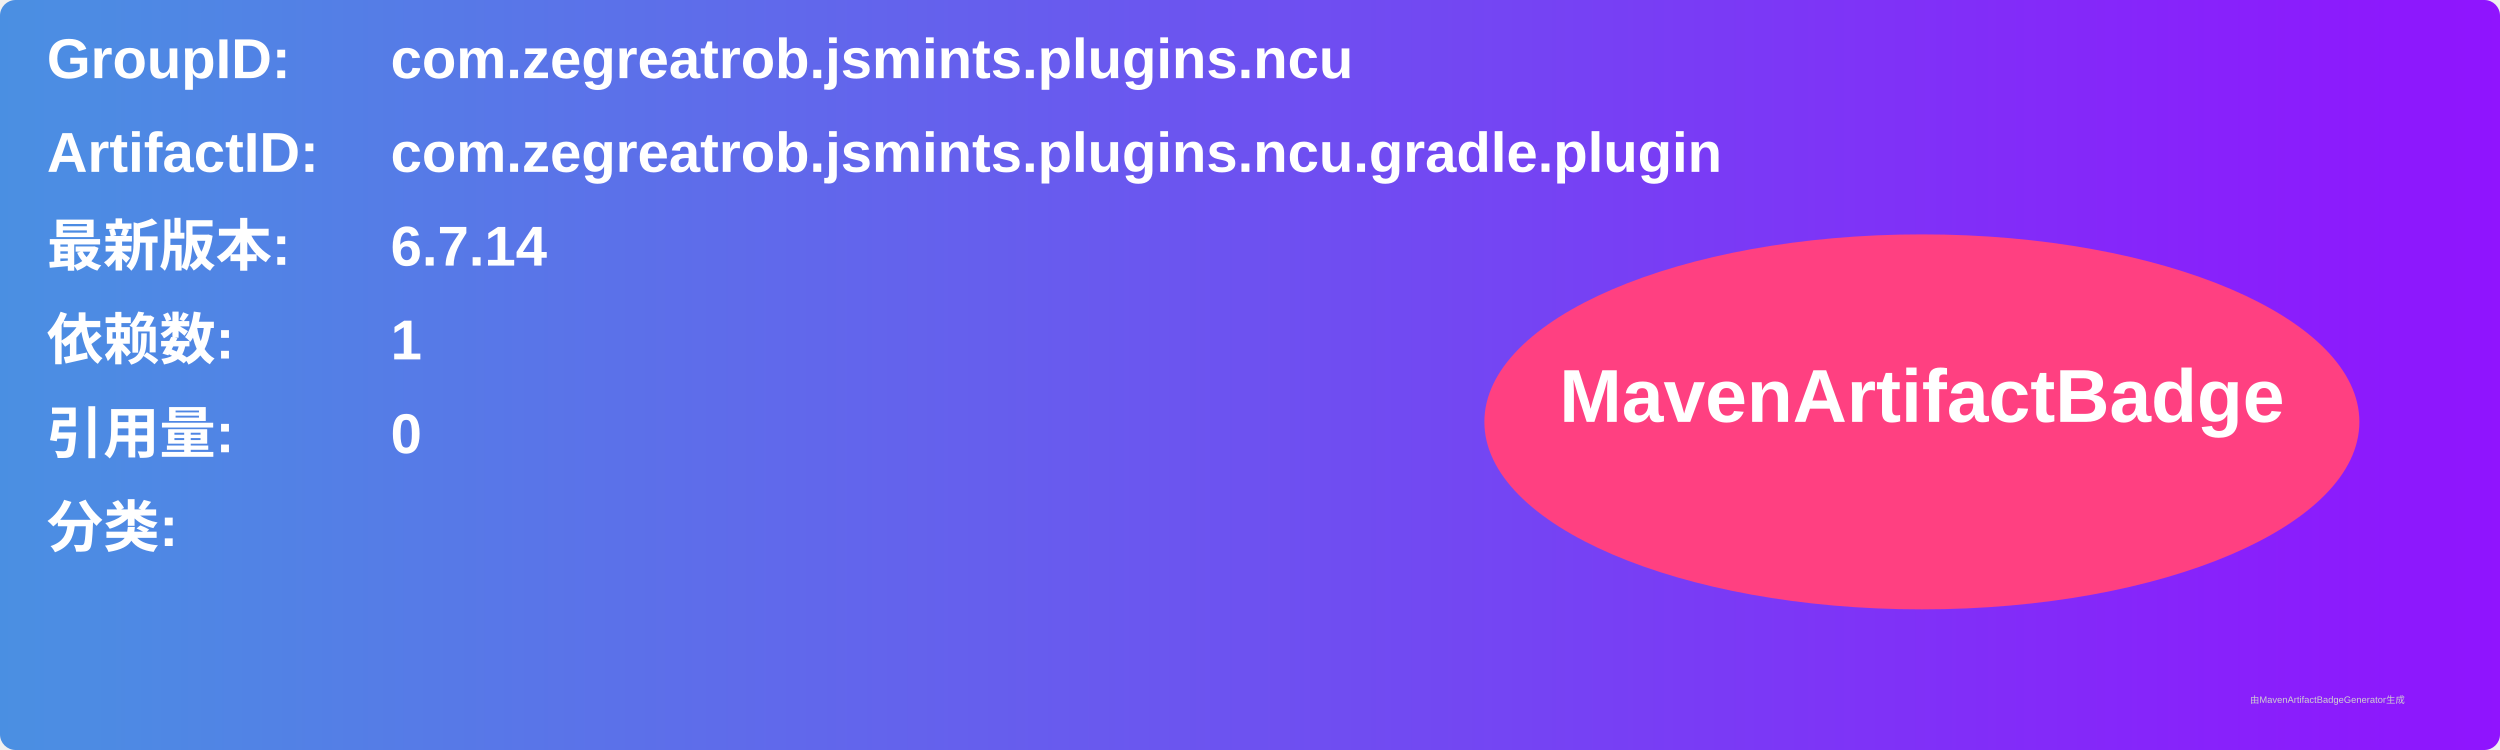
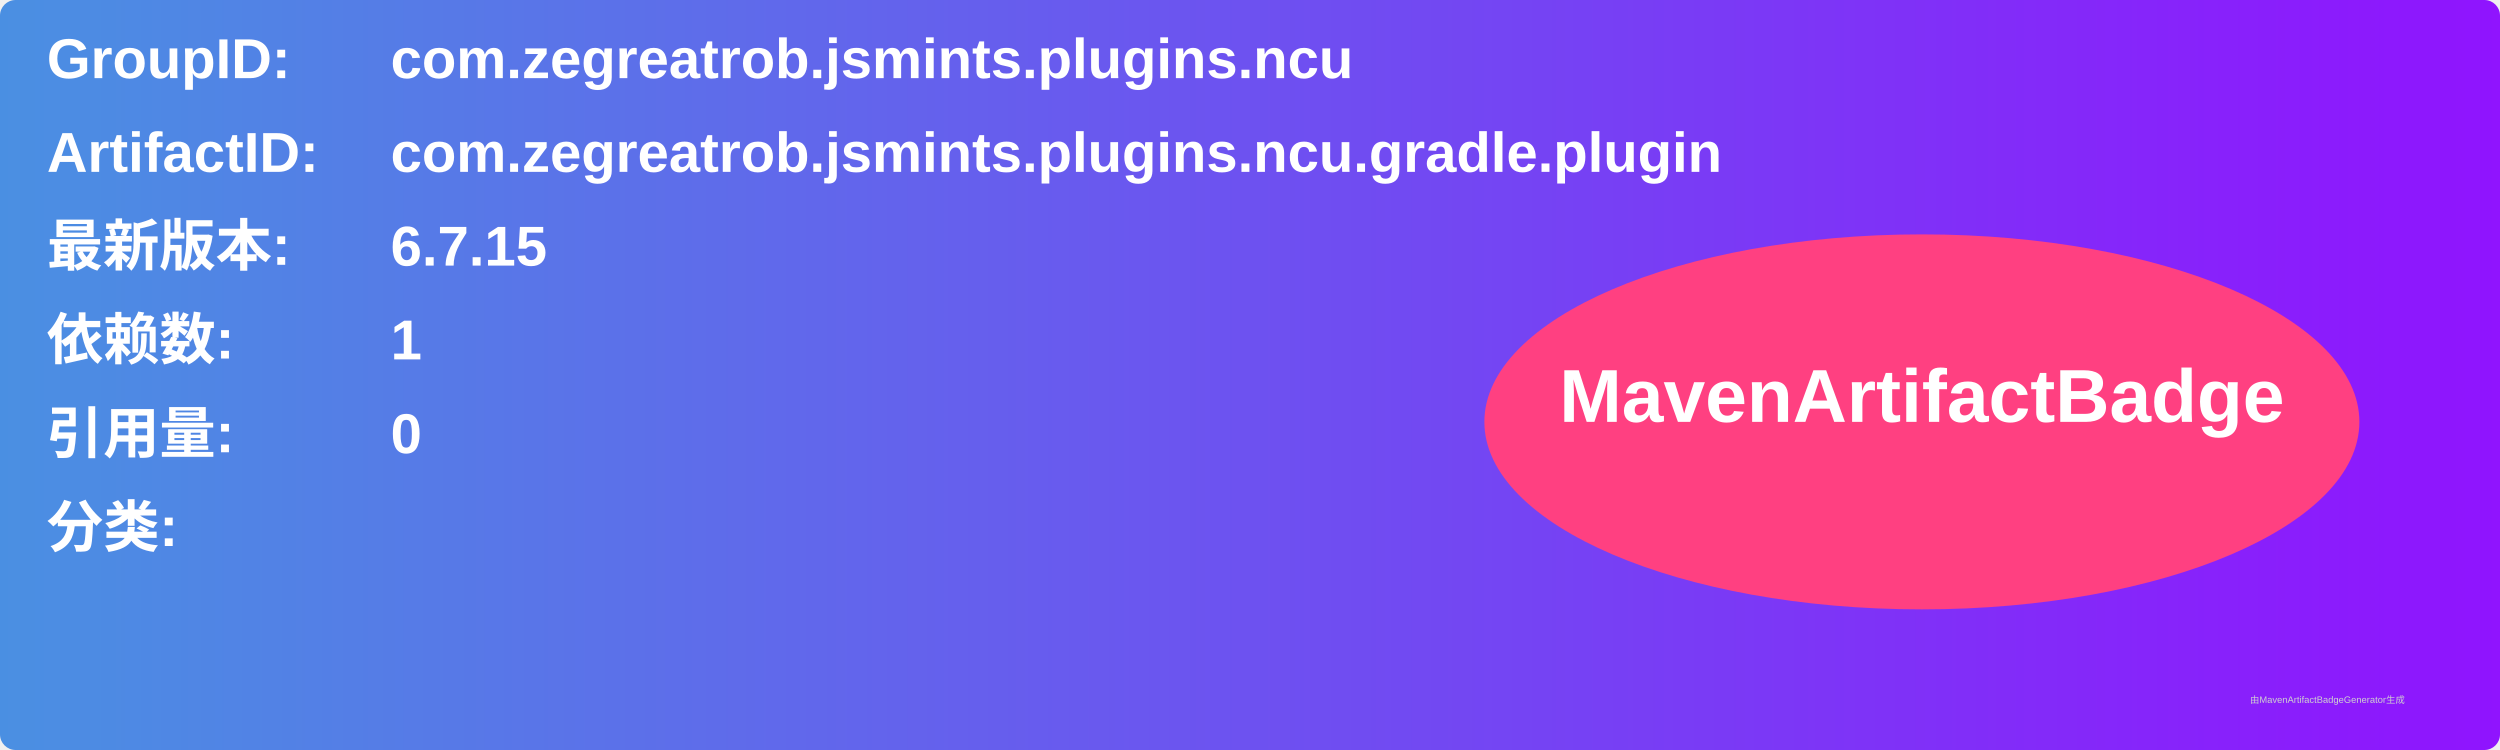
<svg xmlns="http://www.w3.org/2000/svg" width="800" height="240" viewBox="0 0 800 240">
  <linearGradient id="grad" x1="0%" y1="0%" x2="100%" y2="0%">
    <stop offset="0%" stop-color="#4a90e2" />
    <stop offset="100%" stop-color="#9013fe" />
  </linearGradient>
  <rect width="100%" height="100%" rx="5" ry="5" fill="url(#grad)" />
  <g transform="translate(15, 15)">
    <text x="0" y="10" font-family="Arial" font-size="18" fill="white" font-weight="bold" width="260">GroupID:</text>
    <text x="110" y="10" font-family="Arial" font-size="18" fill="white" font-weight="bold" width="460">com.zegreatrob.jsmints.plugins.ncu</text>
    <text x="0" y="40" font-family="Arial" font-size="18" fill="white" font-weight="bold" width="260">ArtifactID:</text>
    <text x="110" y="40" font-family="Arial" font-size="18" fill="white" font-weight="bold" width="460">com.zegreatrob.jsmints.plugins.ncu.gradle.plugin</text>
    <text x="0" y="70" font-family="Arial" font-size="18" fill="white" font-weight="bold">最新版本:</text>
    <text x="110" y="70" font-family="Arial" font-size="18" fill="white" font-weight="bold">
-       <tspan font-weight="bold">6.7.14</tspan>
+       <tspan font-weight="bold">6.7.15</tspan>
    </text>
    <text x="0" y="100" font-family="Arial" font-size="18" fill="white" font-weight="bold">依赖数: </text>
    <text x="110" y="100" font-family="Arial" font-size="18" fill="white">
      <tspan font-weight="bold">1</tspan>
    </text>
    <text x="0" y="130" font-family="Arial" font-size="18" fill="white" font-weight="bold">引用量: </text>
    <text x="110" y="130" font-family="Arial" font-size="18" fill="white">
      <tspan font-weight="bold">0</tspan>
    </text>
    <text x="0" y="160" font-family="Arial" font-size="18" fill="white" font-weight="bold">分类:</text>
    <text x="10" y="190" font-family="Arial" font-size="10" fill="white">
      <tspan font-weight="bold" />
    </text>
    <ellipse cx="600" cy="120" rx="140" ry="60" fill="#ff4081" />
    <text x="600" y="120" text-anchor="middle" font-family="Arial" font-size="24" fill="white" font-weight="bold">MavenArtifactBadge</text>
  </g>
  <text x="720" y="225" font-family="Arial" font-size="3" fill="#d0d0d0">由MavenArtifactBadgeGenerator生成</text>
</svg>
